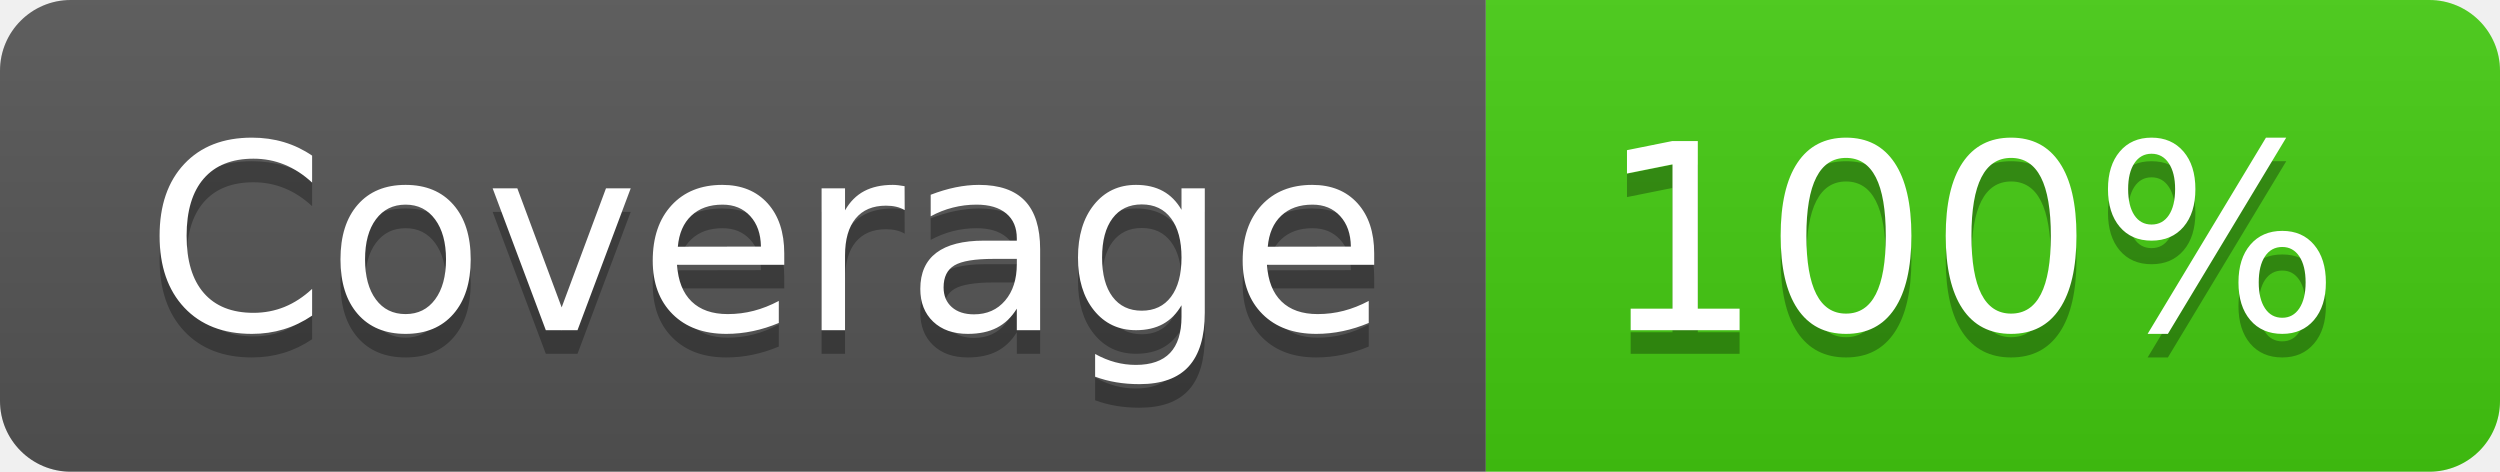
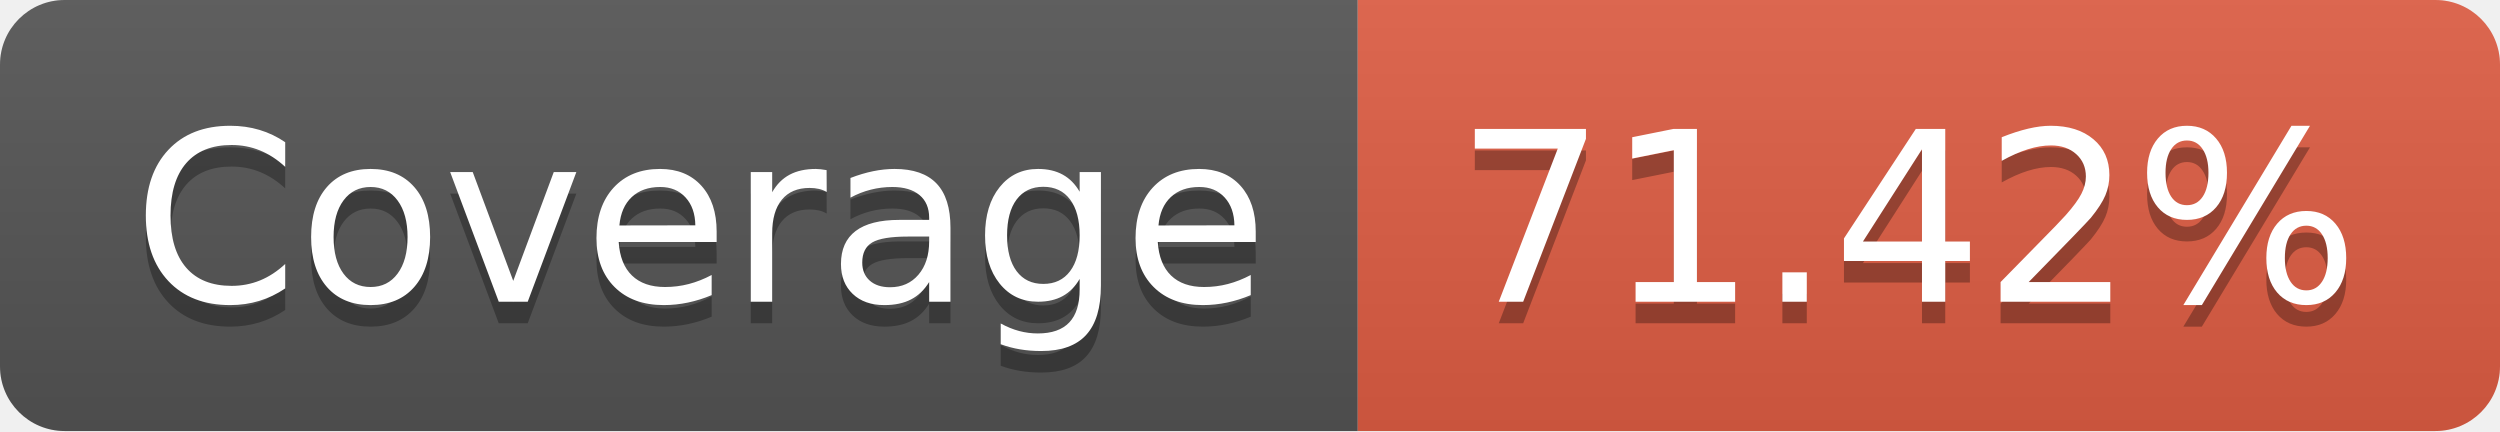
- <svg xmlns="http://www.w3.org/2000/svg" width="106" height="20" role="img" aria-label="Coverage: 100%">
+ <svg xmlns="http://www.w3.org/2000/svg" width="116" height="20" role="img" aria-label="Coverage: 71.42%">
  <linearGradient id="s" x2="0" y2="100%">
    <stop offset="0" stop-color="#bbb" stop-opacity=".1" />
    <stop offset="1" stop-opacity=".1" />
  </linearGradient>
  <clipPath id="r">
-     <rect width="106" height="20" rx="3" fill="#fff" />
+     <rect width="116" height="20" rx="3" fill="#fff" />
  </clipPath>
  <g clip-path="url(#r)">
    <rect width="63" height="20" fill="#555" />
-     <rect x="63" width="43" height="20" fill="#4c1" />
-     <rect width="106" height="20" fill="url(#s)" />
+     <rect x="63" width="53" height="20" fill="#e05d44" />
+     <rect width="116" height="20" fill="url(#s)" />
  </g>
  <g fill="#fff" text-anchor="middle" font-family="Verdana,Geneva,DejaVu Sans,sans-serif" text-rendering="geometricPrecision" font-size="110">
    <text aria-hidden="true" x="325" y="150" fill="#010101" fill-opacity=".3" transform="scale(.1)" textLength="530">Coverage</text>
    <text x="325" y="140" transform="scale(.1)" fill="#fff" textLength="530">Coverage</text>
-     <text aria-hidden="true" x="835" y="150" fill="#010101" fill-opacity=".3" transform="scale(.1)" textLength="330">100%</text>
-     <text x="835" y="140" transform="scale(.1)" fill="#fff" textLength="330">100%</text>
+     <text aria-hidden="true" x="885" y="150" fill="#010101" fill-opacity=".3" transform="scale(.1)" textLength="430">71.42%</text>
+     <text x="885" y="140" transform="scale(.1)" fill="#fff" textLength="430">71.42%</text>
  </g>
</svg>
